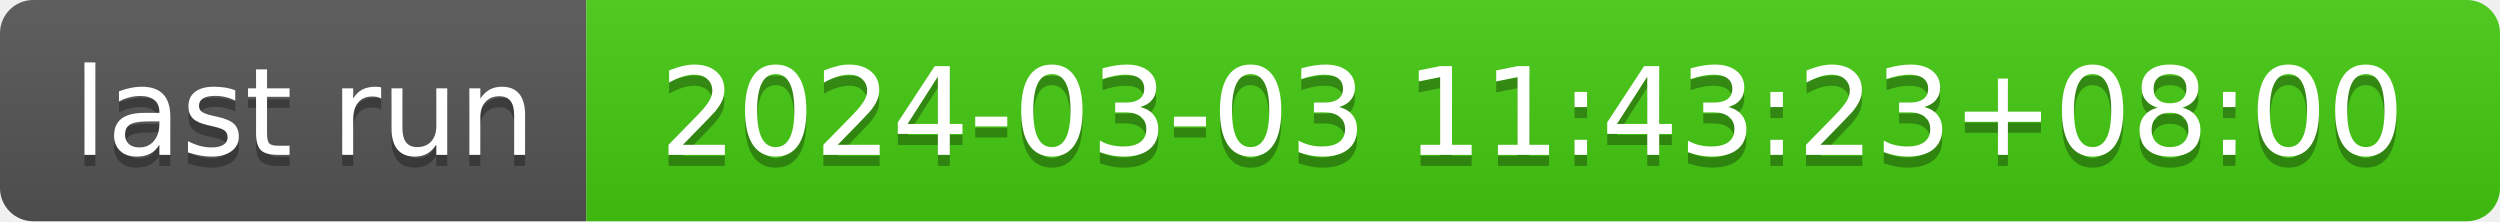
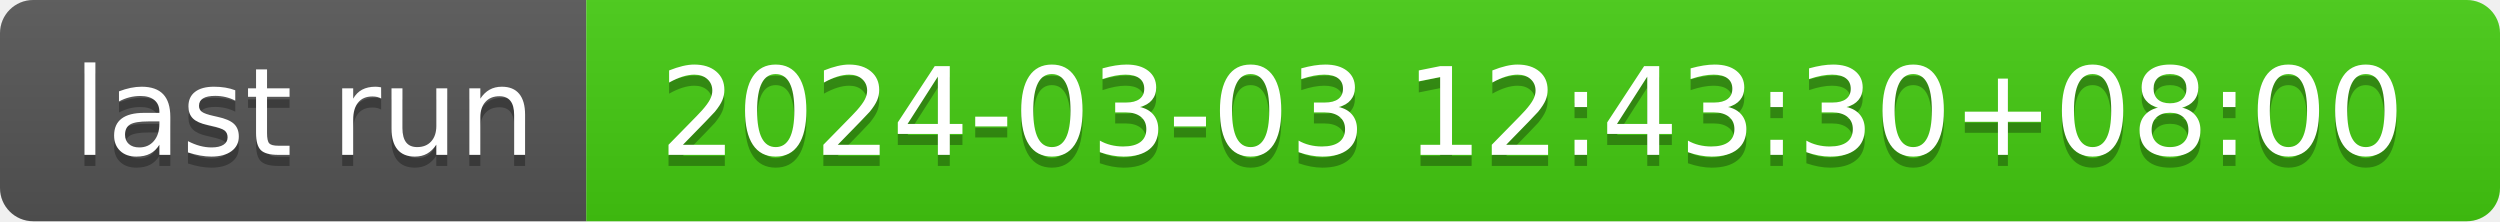
- <svg xmlns="http://www.w3.org/2000/svg" width="226" height="20" role="img" aria-label="last run: 2024-03-03 11:43:23+08:00">
+ <svg xmlns="http://www.w3.org/2000/svg" width="226" height="20" role="img" aria-label="last run: 2024-03-03 12:43:30+08:00">
  <linearGradient id="s" x2="0" y2="100%">
    <stop offset="0" stop-color="#bbb" stop-opacity=".1" />
    <stop offset="1" stop-opacity=".1" />
  </linearGradient>
  <clipPath id="r">
    <rect width="226" height="20" rx="3" fill="#fff" />
  </clipPath>
  <g clip-path="url(#r)">
    <rect width="53" height="20" fill="#555" />
    <rect x="53" width="173" height="20" fill="#4c1" />
    <rect width="226" height="20" fill="url(#s)" />
  </g>
  <g fill="#fff" text-anchor="middle" font-family="Verdana,Geneva,DejaVu Sans,sans-serif" text-rendering="geometricPrecision" font-size="110">
    <text aria-hidden="true" x="275" y="150" fill="#010101" fill-opacity=".3" transform="scale(.1)" textLength="430">last run</text>
    <text x="275" y="140" transform="scale(.1)" fill="#fff" textLength="430">last run</text>
-     <text aria-hidden="true" x="1385" y="150" fill="#010101" fill-opacity=".3" transform="scale(.1)" textLength="1630">2024-03-03 11:43:23+08:00</text>
-     <text x="1385" y="140" transform="scale(.1)" fill="#fff" textLength="1630">2024-03-03 11:43:23+08:00</text>
+     <text aria-hidden="true" x="1385" y="150" fill="#010101" fill-opacity=".3" transform="scale(.1)" textLength="1630">2024-03-03 12:43:30+08:00</text>
+     <text x="1385" y="140" transform="scale(.1)" fill="#fff" textLength="1630">2024-03-03 12:43:30+08:00</text>
  </g>
</svg>
